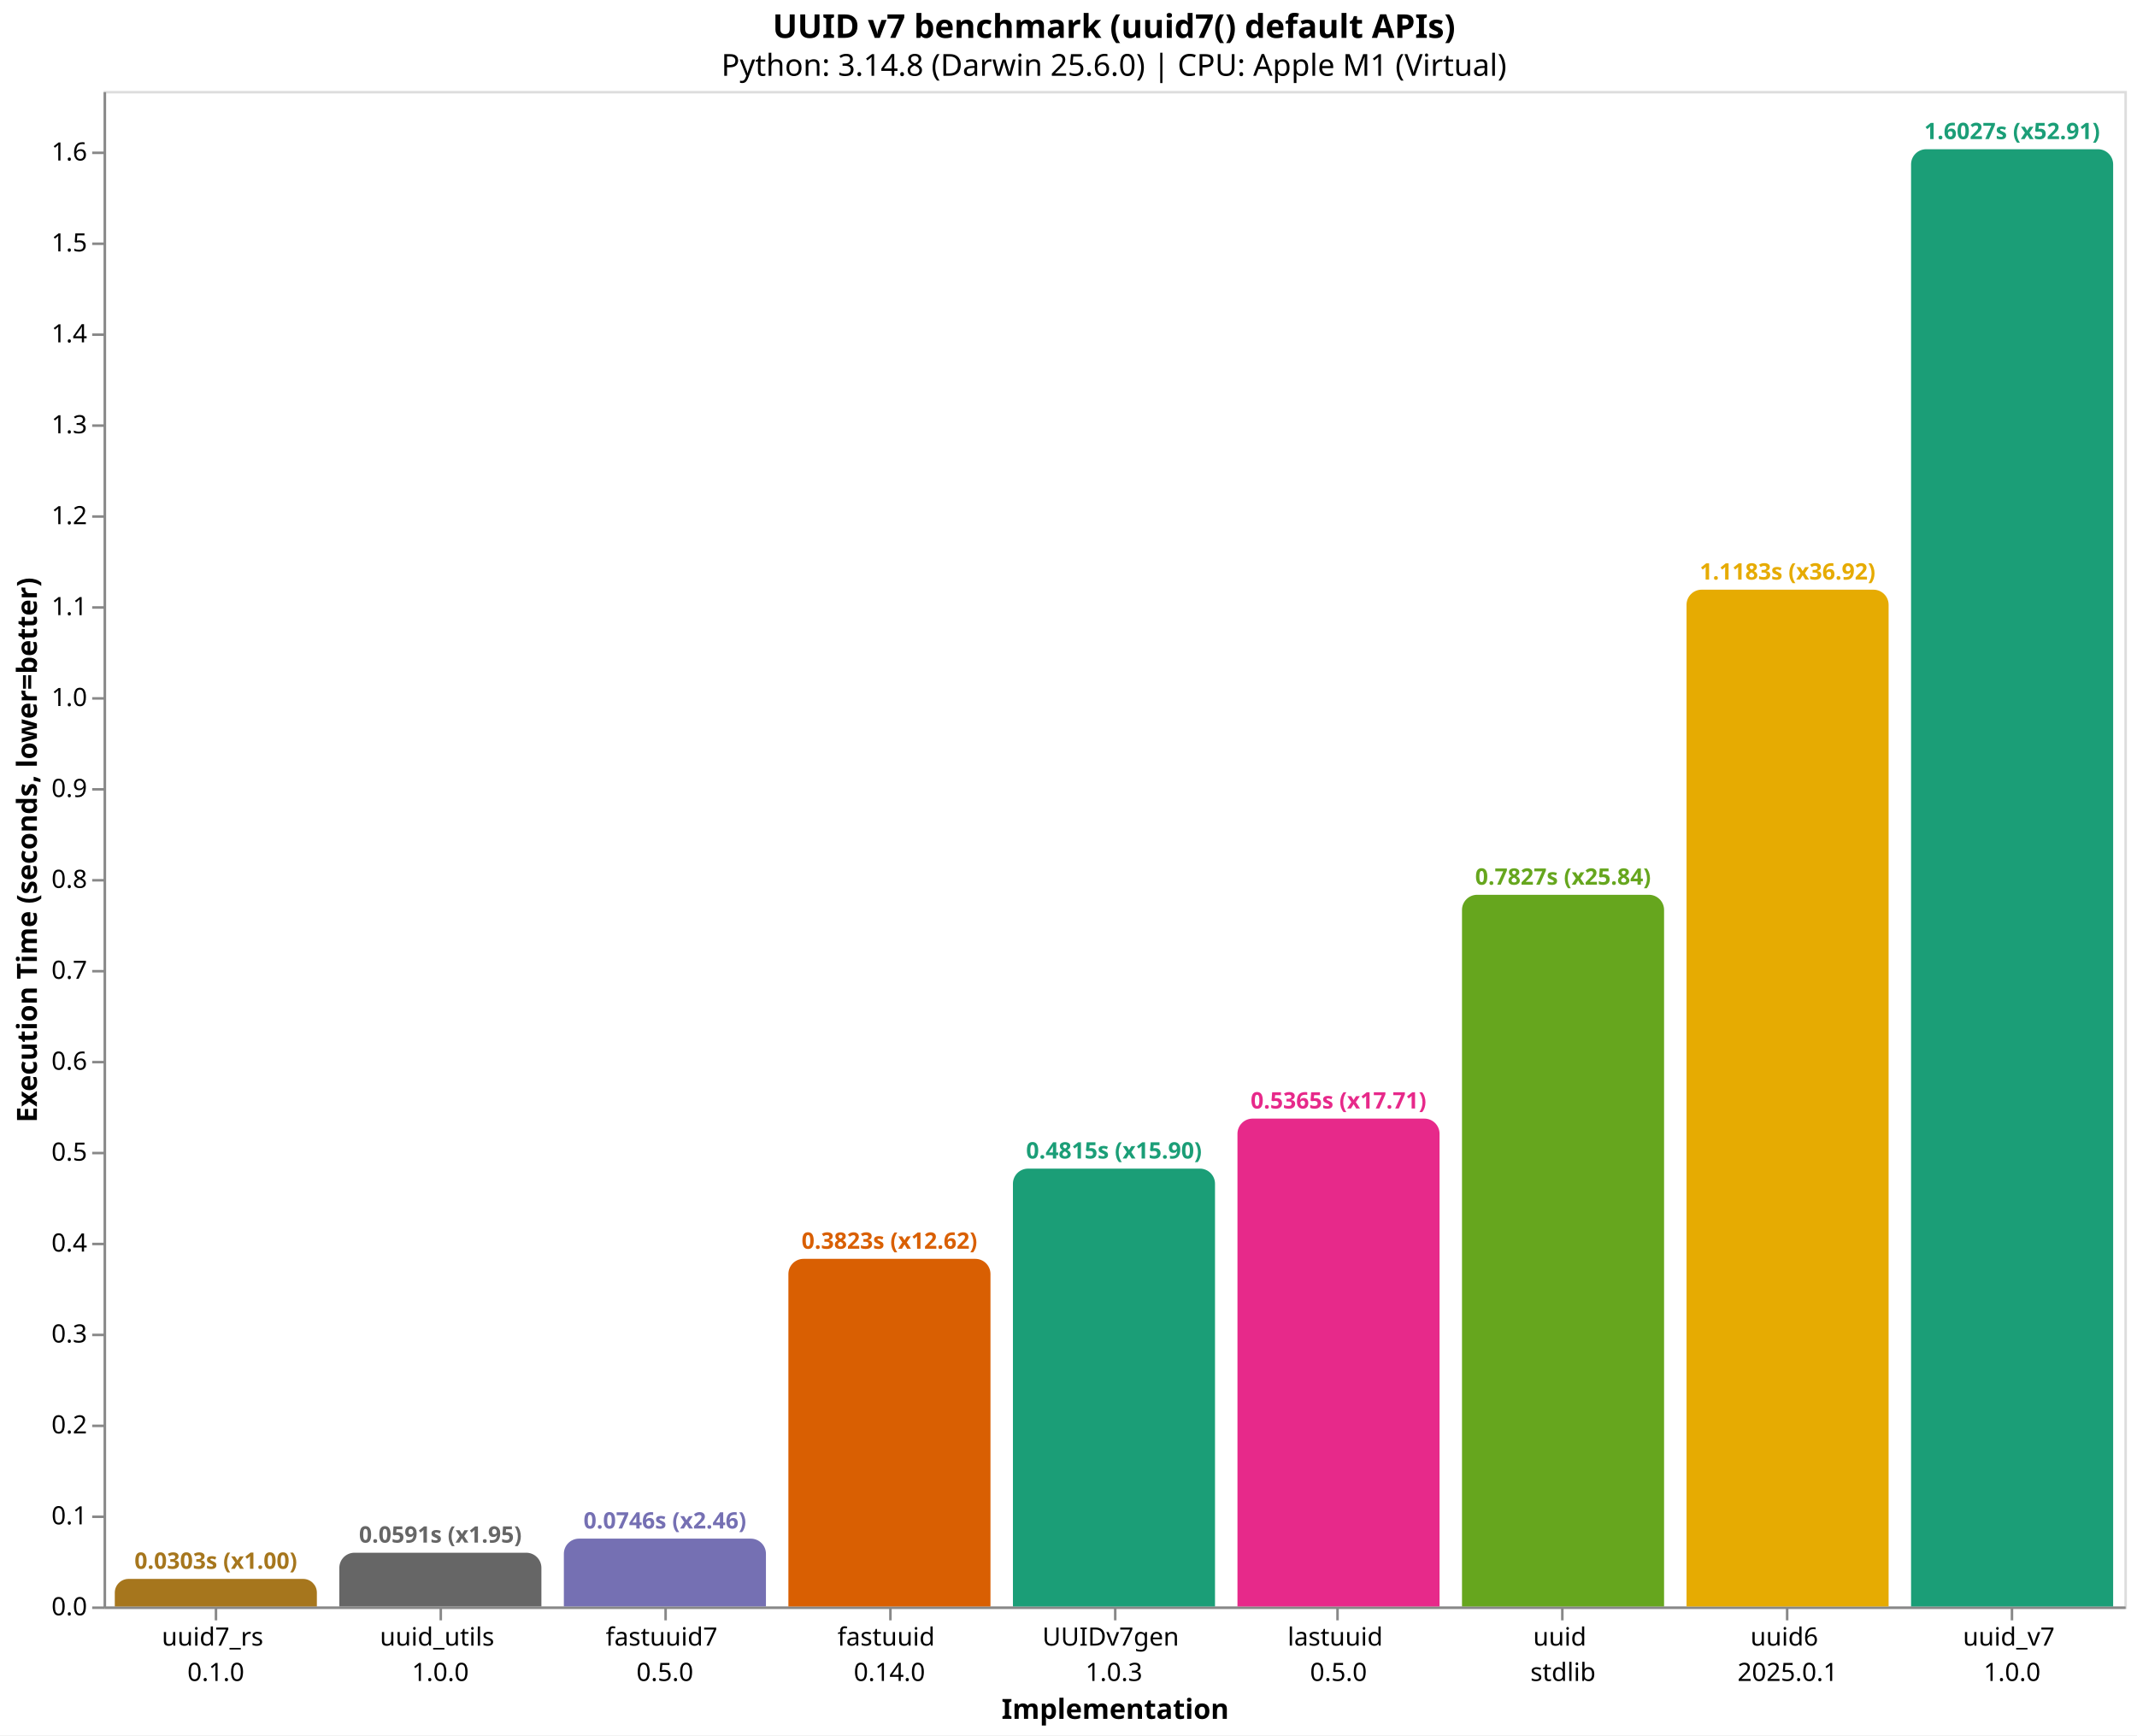
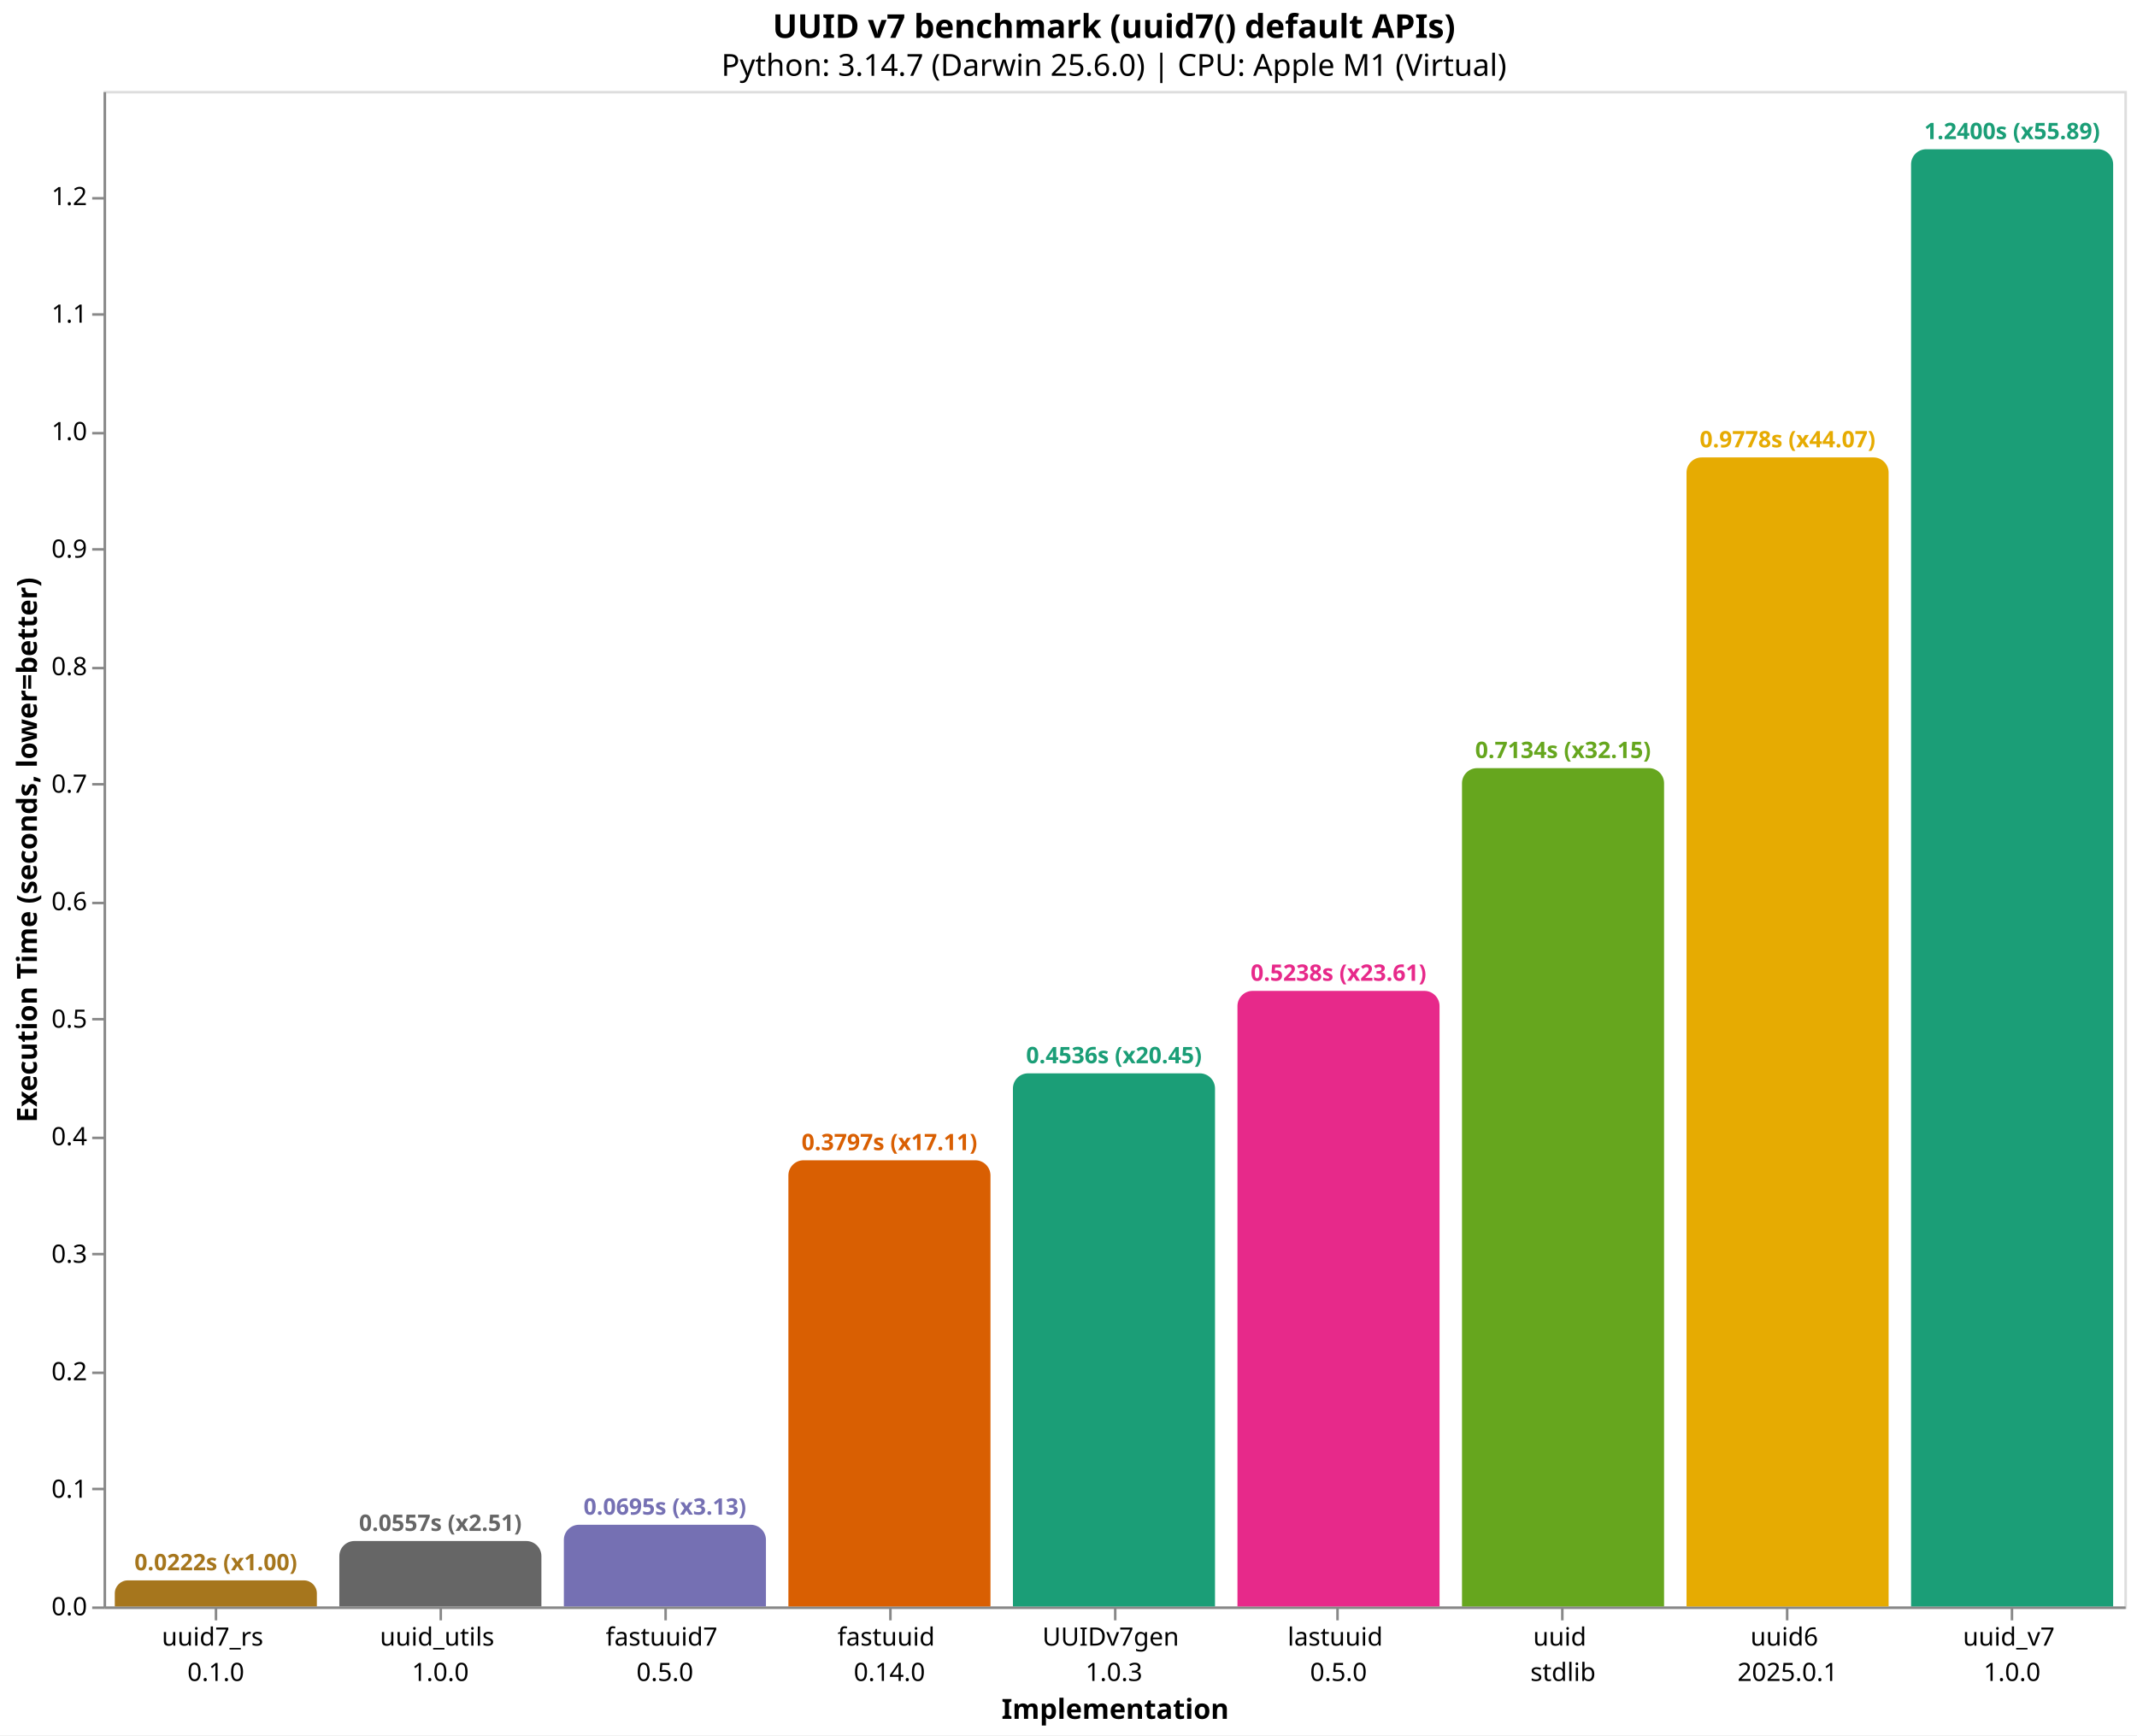
<svg xmlns="http://www.w3.org/2000/svg" version="1.1" class="marks" width="846" height="687" viewBox="0 0 846 687">
  <rect width="846" height="687" fill="white" />
  <g fill="none" stroke-miterlimit="10" transform="translate(41,36)">
    <g class="mark-group role-frame root" role="graphics-object" aria-roledescription="group mark container">
      <g transform="translate(0,0)">
        <path class="background" aria-hidden="true" d="M0.5,0.5h800v600h-800Z" stroke="#ddd" />
        <g>
          <g class="mark-group role-axis" role="graphics-symbol" aria-roledescription="axis" aria-label="X-axis titled 'Implementation' for a discrete scale with 9 values: uuid7_rs&#10;0.1.0, uuid_utils&#10;1.0.0, fastuuid7&#10;0.5.0, fastuuid&#10;0.14.0, UUIDv7gen&#10;1.0.3, ending with uuid_v7&#10;1.0.0">
            <g transform="translate(0.5,600.5)">
              <path class="background" aria-hidden="true" d="M0,0h0v0h0Z" pointer-events="none" />
              <g>
                <g class="mark-rule role-axis-tick" pointer-events="none">
                  <line transform="translate(44,0)" x2="0" y2="5" stroke="#888" stroke-width="1" opacity="1" />
                  <line transform="translate(133,0)" x2="0" y2="5" stroke="#888" stroke-width="1" opacity="1" />
                  <line transform="translate(222,0)" x2="0" y2="5" stroke="#888" stroke-width="1" opacity="1" />
                  <line transform="translate(311,0)" x2="0" y2="5" stroke="#888" stroke-width="1" opacity="1" />
                  <line transform="translate(400,0)" x2="0" y2="5" stroke="#888" stroke-width="1" opacity="1" />
                  <line transform="translate(488,0)" x2="0" y2="5" stroke="#888" stroke-width="1" opacity="1" />
                  <line transform="translate(577,0)" x2="0" y2="5" stroke="#888" stroke-width="1" opacity="1" />
                  <line transform="translate(666,0)" x2="0" y2="5" stroke="#888" stroke-width="1" opacity="1" />
                  <line transform="translate(755,0)" x2="0" y2="5" stroke="#888" stroke-width="1" opacity="1" />
                </g>
                <g class="mark-text role-axis-label" pointer-events="none">
                  <text text-anchor="middle" transform="translate(43.94444,15)" font-family="sans-serif" font-size="10px" fill="#000" opacity="1">
                    <tspan>uuid7_rs</tspan>
                    <tspan x="0" dy="14">0.1.0</tspan>
                  </text>
                  <text text-anchor="middle" transform="translate(132.8333,15)" font-family="sans-serif" font-size="10px" fill="#000" opacity="1">
                    <tspan>uuid_utils</tspan>
                    <tspan x="0" dy="14">1.0.0</tspan>
                  </text>
                  <text text-anchor="middle" transform="translate(221.7222,15)" font-family="sans-serif" font-size="10px" fill="#000" opacity="1">
                    <tspan>fastuuid7</tspan>
                    <tspan x="0" dy="14">0.5.0</tspan>
                  </text>
                  <text text-anchor="middle" transform="translate(310.6111,15)" font-family="sans-serif" font-size="10px" fill="#000" opacity="1">
                    <tspan>fastuuid</tspan>
                    <tspan x="0" dy="14">0.14.0</tspan>
                  </text>
                  <text text-anchor="middle" transform="translate(399.5,15)" font-family="sans-serif" font-size="10px" fill="#000" opacity="1">
                    <tspan>UUIDv7gen</tspan>
                    <tspan x="0" dy="14">1.0.3</tspan>
                  </text>
                  <text text-anchor="middle" transform="translate(488.3889,15)" font-family="sans-serif" font-size="10px" fill="#000" opacity="1">
                    <tspan>lastuuid</tspan>
                    <tspan x="0" dy="14">0.5.0</tspan>
                  </text>
                  <text text-anchor="middle" transform="translate(577.2778,15)" font-family="sans-serif" font-size="10px" fill="#000" opacity="1">
                    <tspan>uuid</tspan>
                    <tspan x="0" dy="14">stdlib</tspan>
                  </text>
                  <text text-anchor="middle" transform="translate(666.1667,15)" font-family="sans-serif" font-size="10px" fill="#000" opacity="1">
                    <tspan>uuid6</tspan>
                    <tspan x="0" dy="14">2025.0.1</tspan>
                  </text>
                  <text text-anchor="middle" transform="translate(755.0556,15)" font-family="sans-serif" font-size="10px" fill="#000" opacity="1">
                    <tspan>uuid_v7</tspan>
                    <tspan x="0" dy="14">1.0.0</tspan>
                  </text>
                </g>
                <g class="mark-rule role-axis-domain" pointer-events="none">
                  <line transform="translate(0,0)" x2="800" y2="0" stroke="#888" stroke-width="1" opacity="1" />
                </g>
                <g class="mark-text role-axis-title" pointer-events="none">
                  <text text-anchor="middle" transform="translate(400,44)" font-family="sans-serif" font-size="11px" font-weight="bold" fill="#000" opacity="1">Implementation</text>
                </g>
              </g>
              <path class="foreground" aria-hidden="true" d="" pointer-events="none" display="none" />
            </g>
          </g>
-           <g class="mark-group role-axis" role="graphics-symbol" aria-roledescription="axis" aria-label="Y-axis titled 'Execution Time (seconds, lower=better)' for a linear scale with values from 0.0 to 1.7">
+           <g class="mark-group role-axis" role="graphics-symbol" aria-roledescription="axis" aria-label="Y-axis titled 'Execution Time (seconds, lower=better)' for a linear scale with values from 0.0 to 1.3">
            <g transform="translate(0.5,0.5)">
              <path class="background" aria-hidden="true" d="M0,0h0v0h0Z" pointer-events="none" />
              <g>
                <g class="mark-rule role-axis-tick" pointer-events="none">
                  <line transform="translate(0,600)" x2="-5" y2="0" stroke="#888" stroke-width="1" opacity="1" />
-                   <line transform="translate(0,564)" x2="-5" y2="0" stroke="#888" stroke-width="1" opacity="1" />
-                   <line transform="translate(0,528)" x2="-5" y2="0" stroke="#888" stroke-width="1" opacity="1" />
-                   <line transform="translate(0,492)" x2="-5" y2="0" stroke="#888" stroke-width="1" opacity="1" />
-                   <line transform="translate(0,456)" x2="-5" y2="0" stroke="#888" stroke-width="1" opacity="1" />
-                   <line transform="translate(0,420)" x2="-5" y2="0" stroke="#888" stroke-width="1" opacity="1" />
-                   <line transform="translate(0,384)" x2="-5" y2="0" stroke="#888" stroke-width="1" opacity="1" />
-                   <line transform="translate(0,348)" x2="-5" y2="0" stroke="#888" stroke-width="1" opacity="1" />
-                   <line transform="translate(0,312)" x2="-5" y2="0" stroke="#888" stroke-width="1" opacity="1" />
-                   <line transform="translate(0,276)" x2="-5" y2="0" stroke="#888" stroke-width="1" opacity="1" />
-                   <line transform="translate(0,240)" x2="-5" y2="0" stroke="#888" stroke-width="1" opacity="1" />
-                   <line transform="translate(0,204)" x2="-5" y2="0" stroke="#888" stroke-width="1" opacity="1" />
-                   <line transform="translate(0,168)" x2="-5" y2="0" stroke="#888" stroke-width="1" opacity="1" />
-                   <line transform="translate(0,132)" x2="-5" y2="0" stroke="#888" stroke-width="1" opacity="1" />
-                   <line transform="translate(0,96)" x2="-5" y2="0" stroke="#888" stroke-width="1" opacity="1" />
-                   <line transform="translate(0,60)" x2="-5" y2="0" stroke="#888" stroke-width="1" opacity="1" />
-                   <line transform="translate(0,24)" x2="-5" y2="0" stroke="#888" stroke-width="1" opacity="1" />
+                   <line transform="translate(0,553)" x2="-5" y2="0" stroke="#888" stroke-width="1" opacity="1" />
+                   <line transform="translate(0,507)" x2="-5" y2="0" stroke="#888" stroke-width="1" opacity="1" />
+                   <line transform="translate(0,460)" x2="-5" y2="0" stroke="#888" stroke-width="1" opacity="1" />
+                   <line transform="translate(0,414)" x2="-5" y2="0" stroke="#888" stroke-width="1" opacity="1" />
+                   <line transform="translate(0,367)" x2="-5" y2="0" stroke="#888" stroke-width="1" opacity="1" />
+                   <line transform="translate(0,321)" x2="-5" y2="0" stroke="#888" stroke-width="1" opacity="1" />
+                   <line transform="translate(0,274)" x2="-5" y2="0" stroke="#888" stroke-width="1" opacity="1" />
+                   <line transform="translate(0,228)" x2="-5" y2="0" stroke="#888" stroke-width="1" opacity="1" />
+                   <line transform="translate(0,181)" x2="-5" y2="0" stroke="#888" stroke-width="1" opacity="1" />
+                   <line transform="translate(0,135)" x2="-5" y2="0" stroke="#888" stroke-width="1" opacity="1" />
+                   <line transform="translate(0,88)" x2="-5" y2="0" stroke="#888" stroke-width="1" opacity="1" />
+                   <line transform="translate(0,42)" x2="-5" y2="0" stroke="#888" stroke-width="1" opacity="1" />
                </g>
                <g class="mark-text role-axis-label" pointer-events="none">
                  <text text-anchor="end" transform="translate(-7,603)" font-family="sans-serif" font-size="10px" fill="#000" opacity="1">0.0</text>
-                   <text text-anchor="end" transform="translate(-7,567.0028)" font-family="sans-serif" font-size="10px" fill="#000" opacity="1">0.1</text>
-                   <text text-anchor="end" transform="translate(-7,531.0057)" font-family="sans-serif" font-size="10px" fill="#000" opacity="1">0.2</text>
-                   <text text-anchor="end" transform="translate(-7,495.0085)" font-family="sans-serif" font-size="10px" fill="#000" opacity="1">0.3</text>
-                   <text text-anchor="end" transform="translate(-7,459.0113)" font-family="sans-serif" font-size="10px" fill="#000" opacity="1">0.4</text>
-                   <text text-anchor="end" transform="translate(-7,423.0141)" font-family="sans-serif" font-size="10px" fill="#000" opacity="1">0.5</text>
-                   <text text-anchor="end" transform="translate(-7,387.017)" font-family="sans-serif" font-size="10px" fill="#000" opacity="1">0.6</text>
-                   <text text-anchor="end" transform="translate(-7,351.0198)" font-family="sans-serif" font-size="10px" fill="#000" opacity="1">0.7</text>
-                   <text text-anchor="end" transform="translate(-7,315.0226)" font-family="sans-serif" font-size="10px" fill="#000" opacity="1">0.8</text>
-                   <text text-anchor="end" transform="translate(-7,279.0254)" font-family="sans-serif" font-size="10px" fill="#000" opacity="1">0.9</text>
-                   <text text-anchor="end" transform="translate(-7,243.0283)" font-family="sans-serif" font-size="10px" fill="#000" opacity="1">1.0</text>
-                   <text text-anchor="end" transform="translate(-7,207.0311)" font-family="sans-serif" font-size="10px" fill="#000" opacity="1">1.1</text>
-                   <text text-anchor="end" transform="translate(-7,171.0339)" font-family="sans-serif" font-size="10px" fill="#000" opacity="1">1.2</text>
-                   <text text-anchor="end" transform="translate(-7,135.0368)" font-family="sans-serif" font-size="10px" fill="#000" opacity="1">1.3</text>
-                   <text text-anchor="end" transform="translate(-7,99.03958)" font-family="sans-serif" font-size="10px" fill="#000" opacity="1">1.4</text>
-                   <text text-anchor="end" transform="translate(-7,63.0424)" font-family="sans-serif" font-size="10px" fill="#000" opacity="1">1.5</text>
-                   <text text-anchor="end" transform="translate(-7,27.04523)" font-family="sans-serif" font-size="10px" fill="#000" opacity="1">1.6</text>
+                   <text text-anchor="end" transform="translate(-7,556.4749)" font-family="sans-serif" font-size="10px" fill="#000" opacity="1">0.1</text>
+                   <text text-anchor="end" transform="translate(-7,509.9498)" font-family="sans-serif" font-size="10px" fill="#000" opacity="1">0.2</text>
+                   <text text-anchor="end" transform="translate(-7,463.4247)" font-family="sans-serif" font-size="10px" fill="#000" opacity="1">0.3</text>
+                   <text text-anchor="end" transform="translate(-7,416.8996)" font-family="sans-serif" font-size="10px" fill="#000" opacity="1">0.4</text>
+                   <text text-anchor="end" transform="translate(-7,370.3744)" font-family="sans-serif" font-size="10px" fill="#000" opacity="1">0.5</text>
+                   <text text-anchor="end" transform="translate(-7,323.8493)" font-family="sans-serif" font-size="10px" fill="#000" opacity="1">0.6</text>
+                   <text text-anchor="end" transform="translate(-7,277.3242)" font-family="sans-serif" font-size="10px" fill="#000" opacity="1">0.7</text>
+                   <text text-anchor="end" transform="translate(-7,230.7991)" font-family="sans-serif" font-size="10px" fill="#000" opacity="1">0.8</text>
+                   <text text-anchor="end" transform="translate(-7,184.274)" font-family="sans-serif" font-size="10px" fill="#000" opacity="1">0.9</text>
+                   <text text-anchor="end" transform="translate(-7,137.7489)" font-family="sans-serif" font-size="10px" fill="#000" opacity="1">1.0</text>
+                   <text text-anchor="end" transform="translate(-7,91.22377)" font-family="sans-serif" font-size="10px" fill="#000" opacity="1">1.1</text>
+                   <text text-anchor="end" transform="translate(-7,44.69866)" font-family="sans-serif" font-size="10px" fill="#000" opacity="1">1.2</text>
                </g>
                <g class="mark-rule role-axis-domain" pointer-events="none">
                  <line transform="translate(0,600)" x2="0" y2="-600" stroke="#888" stroke-width="1" opacity="1" />
                </g>
                <g class="mark-text role-axis-title" pointer-events="none">
                  <text text-anchor="middle" transform="translate(-24.90137,300) rotate(-90) translate(0,-2)" font-family="sans-serif" font-size="11px" font-weight="bold" fill="#000" opacity="1">Execution Time (seconds, lower=better)</text>
                </g>
              </g>
              <path class="foreground" aria-hidden="true" d="" pointer-events="none" display="none" />
            </g>
          </g>
          <g class="mark-group role-scope" role="graphics-object" aria-roledescription="group mark container">
-             <g transform="translate(4.444444,589.0963)">
-               <path class="background" aria-hidden="true" d="M5.452,0L74.548,0C77.557,0,80,2.443,80,5.452L80,10.904C80,10.904,80,10.904,80,10.904L0,10.904C0,10.904,0,10.904,0,10.904L0,5.452C0,2.443,2.443,0,5.452,0Z" />
+             <g transform="translate(4.444444,589.6769)">
+               <path class="background" aria-hidden="true" d="M5.162,0L74.838,0C77.687,0,80,2.313,80,5.162L80,10.323C80,10.323,80,10.323,80,10.323L0,10.323C0,10.323,0,10.323,0,10.323L0,5.162C0,2.313,2.313,0,5.162,0Z" />
              <g clip-path="url(#clip1)">
                <g class="mark-group role-scope" role="graphics-object" aria-roledescription="group mark container">
-                   <g transform="translate(0,-589.0963)">
-                     <path class="background" aria-hidden="true" d="M0,0h80v0h-80Z" />
-                     <g>
-                       <g class="mark-rect role-mark layer_0_marks" role="graphics-object" aria-roledescription="rect mark container">
-                         <path aria-label="Implementation: uuid7_rs&#10;0.1.0; Execution Time (seconds, lower=better): 0.0302905; implementation: uuid7_rs; Execution Time (s): 0.0303; Slowdown: 1.00" role="graphics-symbol" aria-roledescription="bar" d="M0,589.096h80v10.904h-80Z" fill="#a6761d" />
-                       </g>
-                     </g>
-                     <path class="foreground" aria-hidden="true" d="" display="none" />
-                   </g>
-                 </g>
-               </g>
-               <path class="foreground" aria-hidden="true" d="" display="none" />
-             </g>
-             <g transform="translate(93.33333,578.7275)">
-               <path class="background" aria-hidden="true" d="M6,0L74,0C77.311,0,80,2.689,80,6L80,21.272C80,21.272,80,21.272,80,21.272L0,21.272C0,21.272,0,21.272,0,21.272L0,6C0,2.689,2.689,0,6,0Z" />
+                   <g transform="translate(0,-589.6769)">
+                     <path class="background" aria-hidden="true" d="M0,0h80v0h-80Z" />
+                     <g>
+                       <g class="mark-rect role-mark layer_0_marks" role="graphics-object" aria-roledescription="rect mark container">
+                         <path aria-label="Implementation: uuid7_rs&#10;0.1.0; Execution Time (seconds, lower=better): 0.022188167; implementation: uuid7_rs; Execution Time (s): 0.0222; Slowdown: 1.00" role="graphics-symbol" aria-roledescription="bar" d="M0,589.677h80v10.323h-80Z" fill="#a6761d" />
+                       </g>
+                     </g>
+                     <path class="foreground" aria-hidden="true" d="" display="none" />
+                   </g>
+                 </g>
+               </g>
+               <path class="foreground" aria-hidden="true" d="" display="none" />
+             </g>
+             <g transform="translate(93.33333,574.0956)">
+               <path class="background" aria-hidden="true" d="M6,0L74,0C77.311,0,80,2.689,80,6L80,25.904C80,25.904,80,25.904,80,25.904L0,25.904C0,25.904,0,25.904,0,25.904L0,6C0,2.689,2.689,0,6,0Z" />
              <g clip-path="url(#clip2)">
                <g class="mark-group role-scope" role="graphics-object" aria-roledescription="group mark container">
-                   <g transform="translate(0,-578.7275)">
-                     <path class="background" aria-hidden="true" d="M0,0h80v0h-80Z" />
-                     <g>
-                       <g class="mark-rect role-mark layer_0_marks" role="graphics-object" aria-roledescription="rect mark container">
-                         <path aria-label="Implementation: uuid_utils&#10;1.0.0; Execution Time (seconds, lower=better): 0.059094792; implementation: uuid_utils; Execution Time (s): 0.0591; Slowdown: 1.95" role="graphics-symbol" aria-roledescription="bar" d="M0,578.728h80v21.272h-80Z" fill="#666666" />
-                       </g>
-                     </g>
-                     <path class="foreground" aria-hidden="true" d="" display="none" />
-                   </g>
-                 </g>
-               </g>
-               <path class="foreground" aria-hidden="true" d="" display="none" />
-             </g>
-             <g transform="translate(182.2222,573.1526)">
-               <path class="background" aria-hidden="true" d="M6,0L74,0C77.311,0,80,2.689,80,6L80,26.847C80,26.847,80,26.847,80,26.847L0,26.847C0,26.847,0,26.847,0,26.847L0,6C0,2.689,2.689,0,6,0Z" />
+                   <g transform="translate(0,-574.0956)">
+                     <path class="background" aria-hidden="true" d="M0,0h80v0h-80Z" />
+                     <g>
+                       <g class="mark-rect role-mark layer_0_marks" role="graphics-object" aria-roledescription="rect mark container">
+                         <path aria-label="Implementation: uuid_utils&#10;1.0.0; Execution Time (seconds, lower=better): 0.055678334; implementation: uuid_utils; Execution Time (s): 0.0557; Slowdown: 2.51" role="graphics-symbol" aria-roledescription="bar" d="M0,574.096h80v25.904h-80Z" fill="#666666" />
+                       </g>
+                     </g>
+                     <path class="foreground" aria-hidden="true" d="" display="none" />
+                   </g>
+                 </g>
+               </g>
+               <path class="foreground" aria-hidden="true" d="" display="none" />
+             </g>
+             <g transform="translate(182.2222,567.6594)">
+               <path class="background" aria-hidden="true" d="M6,0L74,0C77.311,0,80,2.689,80,6L80,32.341C80,32.341,80,32.341,80,32.341L0,32.341C0,32.341,0,32.341,0,32.341L0,6C0,2.689,2.689,0,6,0Z" />
              <g clip-path="url(#clip3)">
                <g class="mark-group role-scope" role="graphics-object" aria-roledescription="group mark container">
-                   <g transform="translate(0,-573.1526)">
-                     <path class="background" aria-hidden="true" d="M0,0h80v0h-80Z" />
-                     <g>
-                       <g class="mark-rect role-mark layer_0_marks" role="graphics-object" aria-roledescription="rect mark container">
-                         <path aria-label="Implementation: fastuuid7&#10;0.5.0; Execution Time (seconds, lower=better): 0.074582083; implementation: fastuuid7; Execution Time (s): 0.0746; Slowdown: 2.46" role="graphics-symbol" aria-roledescription="bar" d="M0,573.153h80v26.847h-80Z" fill="#7570b3" />
-                       </g>
-                     </g>
-                     <path class="foreground" aria-hidden="true" d="" display="none" />
-                   </g>
-                 </g>
-               </g>
-               <path class="foreground" aria-hidden="true" d="" display="none" />
-             </g>
-             <g transform="translate(271.1111,462.382)">
-               <path class="background" aria-hidden="true" d="M6,0L74,0C77.311,0,80,2.689,80,6L80,137.618C80,137.618,80,137.618,80,137.618L0,137.618C0,137.618,0,137.618,0,137.618L0,6C0,2.689,2.689,0,6,0Z" />
+                   <g transform="translate(0,-567.6594)">
+                     <path class="background" aria-hidden="true" d="M0,0h80v0h-80Z" />
+                     <g>
+                       <g class="mark-rect role-mark layer_0_marks" role="graphics-object" aria-roledescription="rect mark container">
+                         <path aria-label="Implementation: fastuuid7&#10;0.5.0; Execution Time (seconds, lower=better): 0.069512125; implementation: fastuuid7; Execution Time (s): 0.0695; Slowdown: 3.13" role="graphics-symbol" aria-roledescription="bar" d="M0,567.659h80v32.341h-80Z" fill="#7570b3" />
+                       </g>
+                     </g>
+                     <path class="foreground" aria-hidden="true" d="" display="none" />
+                   </g>
+                 </g>
+               </g>
+               <path class="foreground" aria-hidden="true" d="" display="none" />
+             </g>
+             <g transform="translate(271.1111,423.36)">
+               <path class="background" aria-hidden="true" d="M6,0L74,0C77.311,0,80,2.689,80,6L80,176.64C80,176.64,80,176.64,80,176.64L0,176.64C0,176.64,0,176.64,0,176.64L0,6C0,2.689,2.689,0,6,0Z" />
              <g clip-path="url(#clip4)">
                <g class="mark-group role-scope" role="graphics-object" aria-roledescription="group mark container">
-                   <g transform="translate(0,-462.382)">
-                     <path class="background" aria-hidden="true" d="M0,0h80v0h-80Z" />
-                     <g>
-                       <g class="mark-rect role-mark layer_0_marks" role="graphics-object" aria-roledescription="rect mark container">
-                         <path aria-label="Implementation: fastuuid&#10;0.14.0; Execution Time (seconds, lower=better): 0.382302125; implementation: fastuuid; Execution Time (s): 0.3823; Slowdown: 12.62" role="graphics-symbol" aria-roledescription="bar" d="M0,462.382h80v137.618h-80Z" fill="#d95f02" />
-                       </g>
-                     </g>
-                     <path class="foreground" aria-hidden="true" d="" display="none" />
-                   </g>
-                 </g>
-               </g>
-               <path class="foreground" aria-hidden="true" d="" display="none" />
-             </g>
-             <g transform="translate(360,426.662)">
-               <path class="background" aria-hidden="true" d="M6,0L74,0C77.311,0,80,2.689,80,6L80,173.338C80,173.338,80,173.338,80,173.338L0,173.338C0,173.338,0,173.338,0,173.338L0,6C0,2.689,2.689,0,6,0Z" />
+                   <g transform="translate(0,-423.36)">
+                     <path class="background" aria-hidden="true" d="M0,0h80v0h-80Z" />
+                     <g>
+                       <g class="mark-rect role-mark layer_0_marks" role="graphics-object" aria-roledescription="rect mark container">
+                         <path aria-label="Implementation: fastuuid&#10;0.14.0; Execution Time (seconds, lower=better): 0.379666; implementation: fastuuid; Execution Time (s): 0.3797; Slowdown: 17.11" role="graphics-symbol" aria-roledescription="bar" d="M0,423.36h80v176.64h-80Z" fill="#d95f02" />
+                       </g>
+                     </g>
+                     <path class="foreground" aria-hidden="true" d="" display="none" />
+                   </g>
+                 </g>
+               </g>
+               <path class="foreground" aria-hidden="true" d="" display="none" />
+             </g>
+             <g transform="translate(360,388.9393)">
+               <path class="background" aria-hidden="true" d="M6,0L74,0C77.311,0,80,2.689,80,6L80,211.061C80,211.061,80,211.061,80,211.061L0,211.061C0,211.061,0,211.061,0,211.061L0,6C0,2.689,2.689,0,6,0Z" />
              <g clip-path="url(#clip5)">
                <g class="mark-group role-scope" role="graphics-object" aria-roledescription="group mark container">
-                   <g transform="translate(0,-426.662)">
-                     <path class="background" aria-hidden="true" d="M0,0h80v0h-80Z" />
-                     <g>
-                       <g class="mark-rect role-mark layer_0_marks" role="graphics-object" aria-roledescription="rect mark container">
-                         <path aria-label="Implementation: UUIDv7gen&#10;1.0.3; Execution Time (seconds, lower=better): 0.481532375; implementation: UUIDv7gen; Execution Time (s): 0.4815; Slowdown: 15.90" role="graphics-symbol" aria-roledescription="bar" d="M0,426.662h80v173.338h-80Z" fill="#1b9e77" />
-                       </g>
-                     </g>
-                     <path class="foreground" aria-hidden="true" d="" display="none" />
-                   </g>
-                 </g>
-               </g>
-               <path class="foreground" aria-hidden="true" d="" display="none" />
-             </g>
-             <g transform="translate(448.8889,406.8597)">
-               <path class="background" aria-hidden="true" d="M6,0L74,0C77.311,0,80,2.689,80,6L80,193.14C80,193.14,80,193.14,80,193.14L0,193.14C0,193.14,0,193.14,0,193.14L0,6C0,2.689,2.689,0,6,0Z" />
+                   <g transform="translate(0,-388.9393)">
+                     <path class="background" aria-hidden="true" d="M0,0h80v0h-80Z" />
+                     <g>
+                       <g class="mark-rect role-mark layer_0_marks" role="graphics-object" aria-roledescription="rect mark container">
+                         <path aria-label="Implementation: UUIDv7gen&#10;1.0.3; Execution Time (seconds, lower=better): 0.453649042; implementation: UUIDv7gen; Execution Time (s): 0.4536; Slowdown: 20.45" role="graphics-symbol" aria-roledescription="bar" d="M0,388.939h80v211.061h-80Z" fill="#1b9e77" />
+                       </g>
+                     </g>
+                     <path class="foreground" aria-hidden="true" d="" display="none" />
+                   </g>
+                 </g>
+               </g>
+               <path class="foreground" aria-hidden="true" d="" display="none" />
+             </g>
+             <g transform="translate(448.8889,356.2973)">
+               <path class="background" aria-hidden="true" d="M6,0L74,0C77.311,0,80,2.689,80,6L80,243.703C80,243.703,80,243.703,80,243.703L0,243.703C0,243.703,0,243.703,0,243.703L0,6C0,2.689,2.689,0,6,0Z" />
              <g clip-path="url(#clip6)">
                <g class="mark-group role-scope" role="graphics-object" aria-roledescription="group mark container">
-                   <g transform="translate(0,-406.8597)">
-                     <path class="background" aria-hidden="true" d="M0,0h80v0h-80Z" />
-                     <g>
-                       <g class="mark-rect role-mark layer_0_marks" role="graphics-object" aria-roledescription="rect mark container">
-                         <path aria-label="Implementation: lastuuid&#10;0.5.0; Execution Time (seconds, lower=better): 0.536542959; implementation: lastuuid; Execution Time (s): 0.5365; Slowdown: 17.71" role="graphics-symbol" aria-roledescription="bar" d="M0,406.86h80v193.14h-80Z" fill="#e7298a" />
-                       </g>
-                     </g>
-                     <path class="foreground" aria-hidden="true" d="" display="none" />
-                   </g>
-                 </g>
-               </g>
-               <path class="foreground" aria-hidden="true" d="" display="none" />
-             </g>
-             <g transform="translate(537.7778,318.2507)">
-               <path class="background" aria-hidden="true" d="M6,0L74,0C77.311,0,80,2.689,80,6L80,281.749C80,281.749,80,281.749,80,281.749L0,281.749C0,281.749,0,281.749,0,281.749L0,6C0,2.689,2.689,0,6,0Z" />
+                   <g transform="translate(0,-356.2973)">
+                     <path class="background" aria-hidden="true" d="M0,0h80v0h-80Z" />
+                     <g>
+                       <g class="mark-rect role-mark layer_0_marks" role="graphics-object" aria-roledescription="rect mark container">
+                         <path aria-label="Implementation: lastuuid&#10;0.5.0; Execution Time (seconds, lower=better): 0.523808916; implementation: lastuuid; Execution Time (s): 0.5238; Slowdown: 23.61" role="graphics-symbol" aria-roledescription="bar" d="M0,356.297h80v243.703h-80Z" fill="#e7298a" />
+                       </g>
+                     </g>
+                     <path class="foreground" aria-hidden="true" d="" display="none" />
+                   </g>
+                 </g>
+               </g>
+               <path class="foreground" aria-hidden="true" d="" display="none" />
+             </g>
+             <g transform="translate(537.7778,268.1078)">
+               <path class="background" aria-hidden="true" d="M6,0L74,0C77.311,0,80,2.689,80,6L80,331.892C80,331.892,80,331.892,80,331.892L0,331.892C0,331.892,0,331.892,0,331.892L0,6C0,2.689,2.689,0,6,0Z" />
              <g clip-path="url(#clip7)">
                <g class="mark-group role-scope" role="graphics-object" aria-roledescription="group mark container">
-                   <g transform="translate(0,-318.2507)">
-                     <path class="background" aria-hidden="true" d="M0,0h80v0h-80Z" />
-                     <g>
-                       <g class="mark-rect role-mark layer_0_marks" role="graphics-object" aria-roledescription="rect mark container">
-                         <path aria-label="Implementation: uuid&#10;stdlib; Execution Time (seconds, lower=better): 0.7826985; implementation: uuid; Execution Time (s): 0.7827; Slowdown: 25.84" role="graphics-symbol" aria-roledescription="bar" d="M0,318.251h80v281.749h-80Z" fill="#66a61e" />
-                       </g>
-                     </g>
-                     <path class="foreground" aria-hidden="true" d="" display="none" />
-                   </g>
-                 </g>
-               </g>
-               <path class="foreground" aria-hidden="true" d="" display="none" />
-             </g>
-             <g transform="translate(626.6667,197.4563)">
-               <path class="background" aria-hidden="true" d="M6,0L74,0C77.311,0,80,2.689,80,6L80,402.544C80,402.544,80,402.544,80,402.544L0,402.544C0,402.544,0,402.544,0,402.544L0,6C0,2.689,2.689,0,6,0Z" />
+                   <g transform="translate(0,-268.1078)">
+                     <path class="background" aria-hidden="true" d="M0,0h80v0h-80Z" />
+                     <g>
+                       <g class="mark-rect role-mark layer_0_marks" role="graphics-object" aria-roledescription="rect mark container">
+                         <path aria-label="Implementation: uuid&#10;stdlib; Execution Time (seconds, lower=better): 0.713361417; implementation: uuid; Execution Time (s): 0.7134; Slowdown: 32.15" role="graphics-symbol" aria-roledescription="bar" d="M0,268.108h80v331.892h-80Z" fill="#66a61e" />
+                       </g>
+                     </g>
+                     <path class="foreground" aria-hidden="true" d="" display="none" />
+                   </g>
+                 </g>
+               </g>
+               <path class="foreground" aria-hidden="true" d="" display="none" />
+             </g>
+             <g transform="translate(626.6667,145.0988)">
+               <path class="background" aria-hidden="true" d="M6,0L74,0C77.311,0,80,2.689,80,6L80,454.901C80,454.901,80,454.901,80,454.901L0,454.901C0,454.901,0,454.901,0,454.901L0,6C0,2.689,2.689,0,6,0Z" />
              <g clip-path="url(#clip8)">
                <g class="mark-group role-scope" role="graphics-object" aria-roledescription="group mark container">
-                   <g transform="translate(0,-197.4563)">
-                     <path class="background" aria-hidden="true" d="M0,0h80v0h-80Z" />
-                     <g>
-                       <g class="mark-rect role-mark layer_0_marks" role="graphics-object" aria-roledescription="rect mark container">
-                         <path aria-label="Implementation: uuid6&#10;2025.0.1; Execution Time (seconds, lower=better): 1.118264708; implementation: uuid6; Execution Time (s): 1.1183; Slowdown: 36.92" role="graphics-symbol" aria-roledescription="bar" d="M0,197.456h80v402.544h-80Z" fill="#e6ab02" />
+                   <g transform="translate(0,-145.0988)">
+                     <path class="background" aria-hidden="true" d="M0,0h80v0h-80Z" />
+                     <g>
+                       <g class="mark-rect role-mark layer_0_marks" role="graphics-object" aria-roledescription="rect mark container">
+                         <path aria-label="Implementation: uuid6&#10;2025.0.1; Execution Time (seconds, lower=better): 0.977754125; implementation: uuid6; Execution Time (s): 0.9778; Slowdown: 44.07" role="graphics-symbol" aria-roledescription="bar" d="M0,145.099h80v454.901h-80Z" fill="#e6ab02" />
                      </g>
                    </g>
                    <path class="foreground" aria-hidden="true" d="" display="none" />
                  </g>
                </g>
              </g>
              <path class="foreground" aria-hidden="true" d="" display="none" />
            </g>
            <g transform="translate(715.5556,23.07692)">
              <path class="background" aria-hidden="true" d="M6,0L74,0C77.311,0,80,2.689,80,6L80,576.923C80,576.923,80,576.923,80,576.923L0,576.923C0,576.923,0,576.923,0,576.923L0,6C0,2.689,2.689,0,6,0Z" />
              <g clip-path="url(#clip9)">
                <g class="mark-group role-scope" role="graphics-object" aria-roledescription="group mark container">
                  <g transform="translate(0,-23.07692)">
                    <path class="background" aria-hidden="true" d="M0,0h80v0h-80Z" />
                    <g>
                      <g class="mark-rect role-mark layer_0_marks" role="graphics-object" aria-roledescription="rect mark container">
-                         <path aria-label="Implementation: uuid_v7&#10;1.0.0; Execution Time (seconds, lower=better): 1.602689958; implementation: uuid_v7; Execution Time (s): 1.6027; Slowdown: 52.91" role="graphics-symbol" aria-roledescription="bar" d="M0,23.077h80v576.923h-80Z" fill="#1b9e77" />
+                         <path aria-label="Implementation: uuid_v7&#10;1.0.0; Execution Time (seconds, lower=better): 1.240025125; implementation: uuid_v7; Execution Time (s): 1.2400; Slowdown: 55.89" role="graphics-symbol" aria-roledescription="bar" d="M0,23.077h80v576.923h-80Z" fill="#1b9e77" />
                      </g>
                    </g>
                    <path class="foreground" aria-hidden="true" d="" display="none" />
                  </g>
                </g>
              </g>
              <path class="foreground" aria-hidden="true" d="" display="none" />
            </g>
          </g>
          <g class="mark-text role-mark layer_1_marks" role="graphics-object" aria-roledescription="text mark container">
-             <text aria-label="Implementation: uuid7_rs&#10;0.1.0; Execution Time (seconds, lower=better): 0.0302905; implementation: uuid7_rs; label: 0.0303s (x1.00); Execution Time (s): 0.0303; Slowdown: 1.00" role="graphics-symbol" aria-roledescription="text mark" text-anchor="middle" transform="translate(44.44444,585.0963)" font-family="sans-serif" font-size="9px" font-weight="bold" fill="#a6761d">0.0303s (x1.00)</text>
-             <text aria-label="Implementation: uuid_utils&#10;1.0.0; Execution Time (seconds, lower=better): 0.059094792; implementation: uuid_utils; label: 0.0591s (x1.95); Execution Time (s): 0.0591; Slowdown: 1.95" role="graphics-symbol" aria-roledescription="text mark" text-anchor="middle" transform="translate(133.3333,574.7275)" font-family="sans-serif" font-size="9px" font-weight="bold" fill="#666666">0.0591s (x1.95)</text>
-             <text aria-label="Implementation: fastuuid7&#10;0.5.0; Execution Time (seconds, lower=better): 0.074582083; implementation: fastuuid7; label: 0.0746s (x2.46); Execution Time (s): 0.0746; Slowdown: 2.46" role="graphics-symbol" aria-roledescription="text mark" text-anchor="middle" transform="translate(222.2222,569.1526)" font-family="sans-serif" font-size="9px" font-weight="bold" fill="#7570b3">0.0746s (x2.46)</text>
-             <text aria-label="Implementation: fastuuid&#10;0.14.0; Execution Time (seconds, lower=better): 0.382302125; implementation: fastuuid; label: 0.3823s (x12.62); Execution Time (s): 0.3823; Slowdown: 12.62" role="graphics-symbol" aria-roledescription="text mark" text-anchor="middle" transform="translate(311.1111,458.382)" font-family="sans-serif" font-size="9px" font-weight="bold" fill="#d95f02">0.3823s (x12.62)</text>
-             <text aria-label="Implementation: UUIDv7gen&#10;1.0.3; Execution Time (seconds, lower=better): 0.481532375; implementation: UUIDv7gen; label: 0.4815s (x15.90); Execution Time (s): 0.4815; Slowdown: 15.90" role="graphics-symbol" aria-roledescription="text mark" text-anchor="middle" transform="translate(400,422.662)" font-family="sans-serif" font-size="9px" font-weight="bold" fill="#1b9e77">0.4815s (x15.90)</text>
-             <text aria-label="Implementation: lastuuid&#10;0.5.0; Execution Time (seconds, lower=better): 0.536542959; implementation: lastuuid; label: 0.5365s (x17.71); Execution Time (s): 0.5365; Slowdown: 17.71" role="graphics-symbol" aria-roledescription="text mark" text-anchor="middle" transform="translate(488.8889,402.8597)" font-family="sans-serif" font-size="9px" font-weight="bold" fill="#e7298a">0.5365s (x17.71)</text>
-             <text aria-label="Implementation: uuid&#10;stdlib; Execution Time (seconds, lower=better): 0.7826985; implementation: uuid; label: 0.7827s (x25.84); Execution Time (s): 0.7827; Slowdown: 25.84" role="graphics-symbol" aria-roledescription="text mark" text-anchor="middle" transform="translate(577.7778,314.2507)" font-family="sans-serif" font-size="9px" font-weight="bold" fill="#66a61e">0.7827s (x25.84)</text>
-             <text aria-label="Implementation: uuid6&#10;2025.0.1; Execution Time (seconds, lower=better): 1.118264708; implementation: uuid6; label: 1.1183s (x36.92); Execution Time (s): 1.1183; Slowdown: 36.92" role="graphics-symbol" aria-roledescription="text mark" text-anchor="middle" transform="translate(666.6667,193.4563)" font-family="sans-serif" font-size="9px" font-weight="bold" fill="#e6ab02">1.1183s (x36.92)</text>
-             <text aria-label="Implementation: uuid_v7&#10;1.0.0; Execution Time (seconds, lower=better): 1.602689958; implementation: uuid_v7; label: 1.6027s (x52.91); Execution Time (s): 1.6027; Slowdown: 52.91" role="graphics-symbol" aria-roledescription="text mark" text-anchor="middle" transform="translate(755.5556,19.07692)" font-family="sans-serif" font-size="9px" font-weight="bold" fill="#1b9e77">1.6027s (x52.91)</text>
+             <text aria-label="Implementation: uuid7_rs&#10;0.1.0; Execution Time (seconds, lower=better): 0.022188167; implementation: uuid7_rs; label: 0.0222s (x1.00); Execution Time (s): 0.0222; Slowdown: 1.00" role="graphics-symbol" aria-roledescription="text mark" text-anchor="middle" transform="translate(44.44444,585.6769)" font-family="sans-serif" font-size="9px" font-weight="bold" fill="#a6761d">0.0222s (x1.00)</text>
+             <text aria-label="Implementation: uuid_utils&#10;1.0.0; Execution Time (seconds, lower=better): 0.055678334; implementation: uuid_utils; label: 0.0557s (x2.51); Execution Time (s): 0.0557; Slowdown: 2.51" role="graphics-symbol" aria-roledescription="text mark" text-anchor="middle" transform="translate(133.3333,570.0956)" font-family="sans-serif" font-size="9px" font-weight="bold" fill="#666666">0.0557s (x2.51)</text>
+             <text aria-label="Implementation: fastuuid7&#10;0.5.0; Execution Time (seconds, lower=better): 0.069512125; implementation: fastuuid7; label: 0.0695s (x3.13); Execution Time (s): 0.0695; Slowdown: 3.13" role="graphics-symbol" aria-roledescription="text mark" text-anchor="middle" transform="translate(222.2222,563.6594)" font-family="sans-serif" font-size="9px" font-weight="bold" fill="#7570b3">0.0695s (x3.13)</text>
+             <text aria-label="Implementation: fastuuid&#10;0.14.0; Execution Time (seconds, lower=better): 0.379666; implementation: fastuuid; label: 0.3797s (x17.11); Execution Time (s): 0.3797; Slowdown: 17.11" role="graphics-symbol" aria-roledescription="text mark" text-anchor="middle" transform="translate(311.1111,419.36)" font-family="sans-serif" font-size="9px" font-weight="bold" fill="#d95f02">0.3797s (x17.11)</text>
+             <text aria-label="Implementation: UUIDv7gen&#10;1.0.3; Execution Time (seconds, lower=better): 0.453649042; implementation: UUIDv7gen; label: 0.4536s (x20.45); Execution Time (s): 0.4536; Slowdown: 20.45" role="graphics-symbol" aria-roledescription="text mark" text-anchor="middle" transform="translate(400,384.9393)" font-family="sans-serif" font-size="9px" font-weight="bold" fill="#1b9e77">0.4536s (x20.45)</text>
+             <text aria-label="Implementation: lastuuid&#10;0.5.0; Execution Time (seconds, lower=better): 0.523808916; implementation: lastuuid; label: 0.5238s (x23.61); Execution Time (s): 0.5238; Slowdown: 23.61" role="graphics-symbol" aria-roledescription="text mark" text-anchor="middle" transform="translate(488.8889,352.2973)" font-family="sans-serif" font-size="9px" font-weight="bold" fill="#e7298a">0.5238s (x23.61)</text>
+             <text aria-label="Implementation: uuid&#10;stdlib; Execution Time (seconds, lower=better): 0.713361417; implementation: uuid; label: 0.7134s (x32.15); Execution Time (s): 0.7134; Slowdown: 32.15" role="graphics-symbol" aria-roledescription="text mark" text-anchor="middle" transform="translate(577.7778,264.1078)" font-family="sans-serif" font-size="9px" font-weight="bold" fill="#66a61e">0.7134s (x32.15)</text>
+             <text aria-label="Implementation: uuid6&#10;2025.0.1; Execution Time (seconds, lower=better): 0.977754125; implementation: uuid6; label: 0.9778s (x44.07); Execution Time (s): 0.9778; Slowdown: 44.07" role="graphics-symbol" aria-roledescription="text mark" text-anchor="middle" transform="translate(666.6667,141.0988)" font-family="sans-serif" font-size="9px" font-weight="bold" fill="#e6ab02">0.9778s (x44.07)</text>
+             <text aria-label="Implementation: uuid_v7&#10;1.0.0; Execution Time (seconds, lower=better): 1.240025125; implementation: uuid_v7; label: 1.2400s (x55.89); Execution Time (s): 1.2400; Slowdown: 55.89" role="graphics-symbol" aria-roledescription="text mark" text-anchor="middle" transform="translate(755.5556,19.07692)" font-family="sans-serif" font-size="9px" font-weight="bold" fill="#1b9e77">1.2400s (x55.89)</text>
          </g>
          <g class="mark-group role-title">
            <g transform="translate(400,-31)">
              <path class="background" aria-hidden="true" d="M0,0h0v0h0Z" pointer-events="none" />
              <g>
                <g class="mark-text role-title-text" role="graphics-symbol" aria-roledescription="title" aria-label="Title text 'UUID v7 benchmark (uuid7() default APIs)'" pointer-events="none">
                  <text text-anchor="middle" transform="translate(0,10)" font-family="sans-serif" font-size="13px" font-weight="bold" fill="#000" opacity="1">UUID v7 benchmark (uuid7() default APIs)</text>
                </g>
-                 <g class="mark-text role-title-subtitle" role="graphics-symbol" aria-roledescription="subtitle" aria-label="Subtitle text 'Python: 3.14.8 (Darwin 25.6.0) | CPU: Apple M1 (Virtual)'" pointer-events="none">
-                   <text text-anchor="middle" transform="translate(0,25)" font-family="sans-serif" font-size="12px" fill="#000" opacity="1">Python: 3.14.8 (Darwin 25.6.0) | CPU: Apple M1 (Virtual)</text>
+                 <g class="mark-text role-title-subtitle" role="graphics-symbol" aria-roledescription="subtitle" aria-label="Subtitle text 'Python: 3.14.7 (Darwin 25.6.0) | CPU: Apple M1 (Virtual)'" pointer-events="none">
+                   <text text-anchor="middle" transform="translate(0,25)" font-family="sans-serif" font-size="12px" fill="#000" opacity="1">Python: 3.14.7 (Darwin 25.6.0) | CPU: Apple M1 (Virtual)</text>
                </g>
              </g>
              <path class="foreground" aria-hidden="true" d="" pointer-events="none" display="none" />
            </g>
          </g>
        </g>
        <path class="foreground" aria-hidden="true" d="" display="none" />
      </g>
    </g>
  </g>
  <defs>
    <clipPath id="clip1">
-       <path d="M5.452,0L74.548,0C77.557,0,80,2.443,80,5.452L80,10.904C80,10.904,80,10.904,80,10.904L0,10.904C0,10.904,0,10.904,0,10.904L0,5.452C0,2.443,2.443,0,5.452,0Z" />
+       <path d="M5.162,0L74.838,0C77.687,0,80,2.313,80,5.162L80,10.323C80,10.323,80,10.323,80,10.323L0,10.323C0,10.323,0,10.323,0,10.323L0,5.162C0,2.313,2.313,0,5.162,0Z" />
    </clipPath>
    <clipPath id="clip2">
-       <path d="M6,0L74,0C77.311,0,80,2.689,80,6L80,21.272C80,21.272,80,21.272,80,21.272L0,21.272C0,21.272,0,21.272,0,21.272L0,6C0,2.689,2.689,0,6,0Z" />
+       <path d="M6,0L74,0C77.311,0,80,2.689,80,6L80,25.904C80,25.904,80,25.904,80,25.904L0,25.904C0,25.904,0,25.904,0,25.904L0,6C0,2.689,2.689,0,6,0Z" />
    </clipPath>
    <clipPath id="clip3">
-       <path d="M6,0L74,0C77.311,0,80,2.689,80,6L80,26.847C80,26.847,80,26.847,80,26.847L0,26.847C0,26.847,0,26.847,0,26.847L0,6C0,2.689,2.689,0,6,0Z" />
+       <path d="M6,0L74,0C77.311,0,80,2.689,80,6L80,32.341C80,32.341,80,32.341,80,32.341L0,32.341C0,32.341,0,32.341,0,32.341L0,6C0,2.689,2.689,0,6,0Z" />
    </clipPath>
    <clipPath id="clip4">
-       <path d="M6,0L74,0C77.311,0,80,2.689,80,6L80,137.618C80,137.618,80,137.618,80,137.618L0,137.618C0,137.618,0,137.618,0,137.618L0,6C0,2.689,2.689,0,6,0Z" />
+       <path d="M6,0L74,0C77.311,0,80,2.689,80,6L80,176.64C80,176.64,80,176.64,80,176.64L0,176.64C0,176.64,0,176.64,0,176.64L0,6C0,2.689,2.689,0,6,0Z" />
    </clipPath>
    <clipPath id="clip5">
-       <path d="M6,0L74,0C77.311,0,80,2.689,80,6L80,173.338C80,173.338,80,173.338,80,173.338L0,173.338C0,173.338,0,173.338,0,173.338L0,6C0,2.689,2.689,0,6,0Z" />
+       <path d="M6,0L74,0C77.311,0,80,2.689,80,6L80,211.061C80,211.061,80,211.061,80,211.061L0,211.061C0,211.061,0,211.061,0,211.061L0,6C0,2.689,2.689,0,6,0Z" />
    </clipPath>
    <clipPath id="clip6">
-       <path d="M6,0L74,0C77.311,0,80,2.689,80,6L80,193.14C80,193.14,80,193.14,80,193.14L0,193.14C0,193.14,0,193.14,0,193.14L0,6C0,2.689,2.689,0,6,0Z" />
+       <path d="M6,0L74,0C77.311,0,80,2.689,80,6L80,243.703C80,243.703,80,243.703,80,243.703L0,243.703C0,243.703,0,243.703,0,243.703L0,6C0,2.689,2.689,0,6,0Z" />
    </clipPath>
    <clipPath id="clip7">
-       <path d="M6,0L74,0C77.311,0,80,2.689,80,6L80,281.749C80,281.749,80,281.749,80,281.749L0,281.749C0,281.749,0,281.749,0,281.749L0,6C0,2.689,2.689,0,6,0Z" />
+       <path d="M6,0L74,0C77.311,0,80,2.689,80,6L80,331.892C80,331.892,80,331.892,80,331.892L0,331.892C0,331.892,0,331.892,0,331.892L0,6C0,2.689,2.689,0,6,0Z" />
    </clipPath>
    <clipPath id="clip8">
-       <path d="M6,0L74,0C77.311,0,80,2.689,80,6L80,402.544C80,402.544,80,402.544,80,402.544L0,402.544C0,402.544,0,402.544,0,402.544L0,6C0,2.689,2.689,0,6,0Z" />
+       <path d="M6,0L74,0C77.311,0,80,2.689,80,6L80,454.901C80,454.901,80,454.901,80,454.901L0,454.901C0,454.901,0,454.901,0,454.901L0,6C0,2.689,2.689,0,6,0Z" />
    </clipPath>
    <clipPath id="clip9">
      <path d="M6,0L74,0C77.311,0,80,2.689,80,6L80,576.923C80,576.923,80,576.923,80,576.923L0,576.923C0,576.923,0,576.923,0,576.923L0,6C0,2.689,2.689,0,6,0Z" />
    </clipPath>
  </defs>
</svg>
